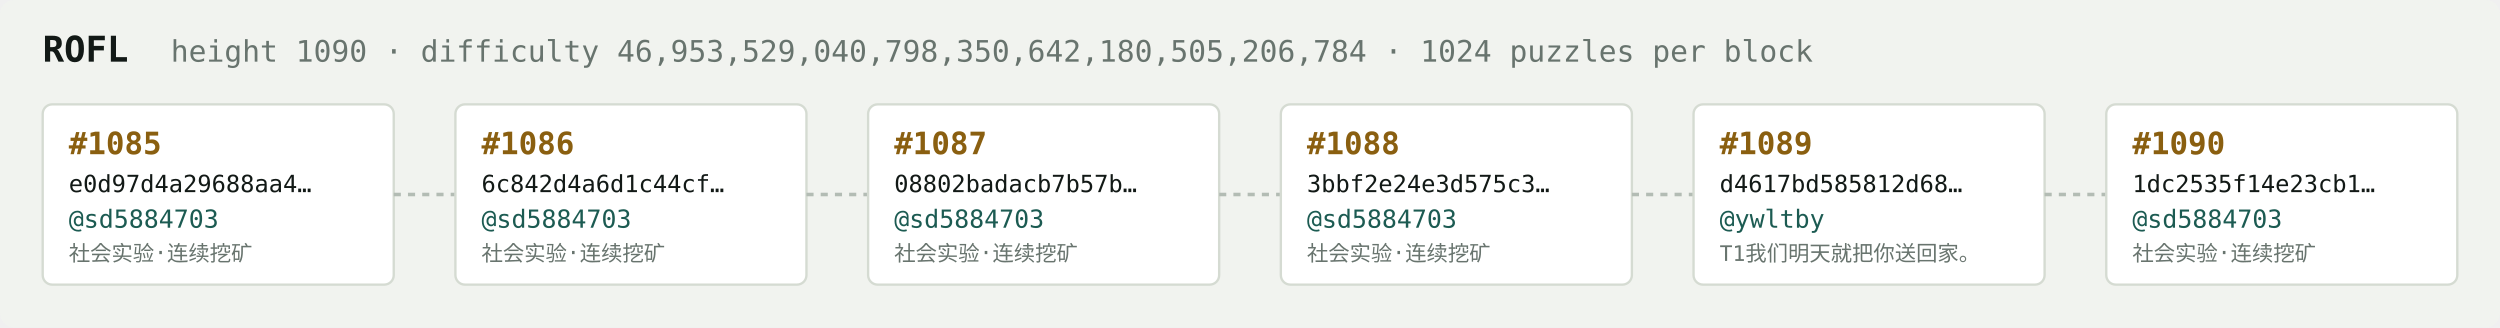
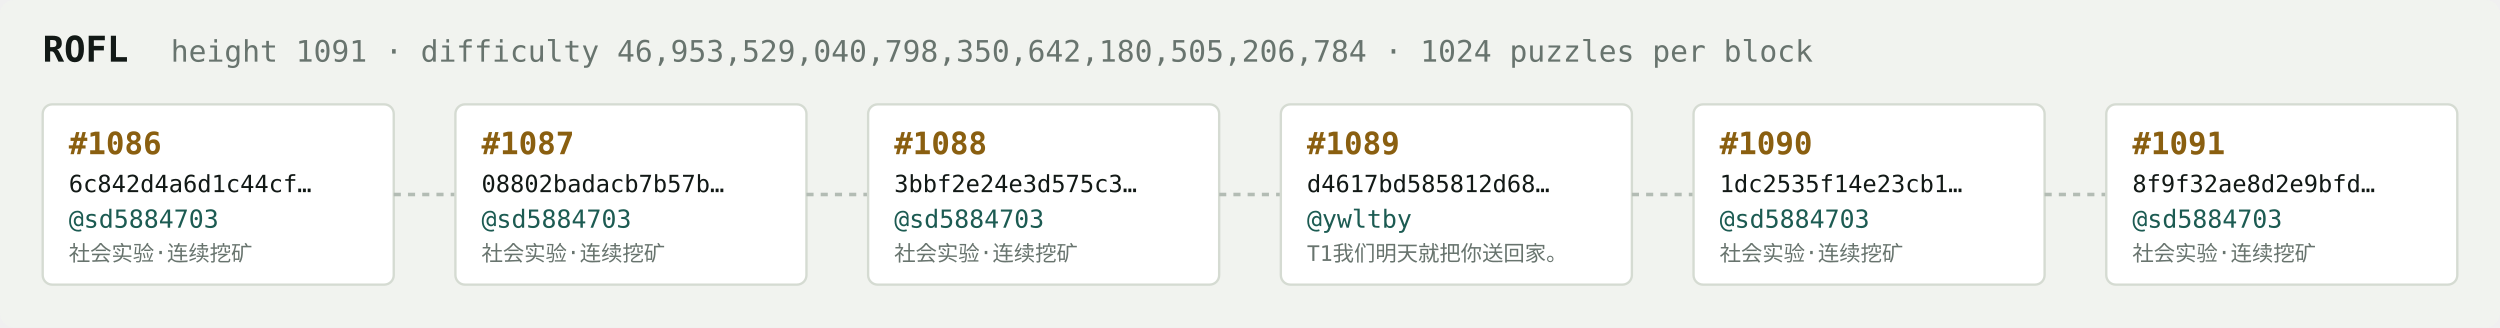
<svg xmlns="http://www.w3.org/2000/svg" width="1054" height="138" viewBox="0 0 1054 138" font-family="ui-monospace,SFMono-Regular,Menlo,monospace">
  <rect fill="#f1f3ef" width="1054" height="138" rx="6" />
  <text x="18" y="26" fill="#121916" font-size="15" font-weight="700">ROFL</text>
-   <text x="72" y="26" fill="#68746e" font-size="12.5">height 1090 · difficulty 46,953,529,040,798,350,642,180,505,206,784 · 1024 puzzles per block</text>
+   <text x="72" y="26" fill="#68746e" font-size="12.5">height 1091 · difficulty 46,953,529,040,798,350,642,180,505,206,784 · 1024 puzzles per block</text>
  <rect x="18" y="44" width="148" height="76" rx="4" fill="#ffffff" stroke="#d5dbd2" stroke-width="1" />
-   <text x="29" y="65" fill="#8a5f10" font-size="13" font-weight="700">#1085</text>
-   <text x="29" y="81" fill="#121916" font-size="10">e0d97d4a29688aa4…</text>
+   <text x="29" y="65" fill="#8a5f10" font-size="13" font-weight="700">#1086</text>
+   <text x="29" y="81" fill="#121916" font-size="10">6c842d4a6d1c44cf…</text>
  <text x="29" y="96" fill="#1c5b52" font-size="10.5">@sd5884703</text>
  <text x="29" y="110" fill="#68746e" font-size="9">社会实验·连续挖矿</text>
  <line x1="166" y1="82.0" x2="192" y2="82.0" stroke="#b3bcb4" stroke-width="1.5" stroke-dasharray="3 3" />
  <rect x="192" y="44" width="148" height="76" rx="4" fill="#ffffff" stroke="#d5dbd2" stroke-width="1" />
-   <text x="203" y="65" fill="#8a5f10" font-size="13" font-weight="700">#1086</text>
-   <text x="203" y="81" fill="#121916" font-size="10">6c842d4a6d1c44cf…</text>
+   <text x="203" y="65" fill="#8a5f10" font-size="13" font-weight="700">#1087</text>
+   <text x="203" y="81" fill="#121916" font-size="10">08802badacb7b57b…</text>
  <text x="203" y="96" fill="#1c5b52" font-size="10.5">@sd5884703</text>
  <text x="203" y="110" fill="#68746e" font-size="9">社会实验·连续挖矿</text>
  <line x1="340" y1="82.0" x2="366" y2="82.0" stroke="#b3bcb4" stroke-width="1.5" stroke-dasharray="3 3" />
  <rect x="366" y="44" width="148" height="76" rx="4" fill="#ffffff" stroke="#d5dbd2" stroke-width="1" />
-   <text x="377" y="65" fill="#8a5f10" font-size="13" font-weight="700">#1087</text>
-   <text x="377" y="81" fill="#121916" font-size="10">08802badacb7b57b…</text>
+   <text x="377" y="65" fill="#8a5f10" font-size="13" font-weight="700">#1088</text>
+   <text x="377" y="81" fill="#121916" font-size="10">3bbf2e24e3d575c3…</text>
  <text x="377" y="96" fill="#1c5b52" font-size="10.5">@sd5884703</text>
  <text x="377" y="110" fill="#68746e" font-size="9">社会实验·连续挖矿</text>
  <line x1="514" y1="82.0" x2="540" y2="82.0" stroke="#b3bcb4" stroke-width="1.5" stroke-dasharray="3 3" />
  <rect x="540" y="44" width="148" height="76" rx="4" fill="#ffffff" stroke="#d5dbd2" stroke-width="1" />
-   <text x="551" y="65" fill="#8a5f10" font-size="13" font-weight="700">#1088</text>
-   <text x="551" y="81" fill="#121916" font-size="10">3bbf2e24e3d575c3…</text>
-   <text x="551" y="96" fill="#1c5b52" font-size="10.5">@sd5884703</text>
-   <text x="551" y="110" fill="#68746e" font-size="9">社会实验·连续挖矿</text>
+   <text x="551" y="65" fill="#8a5f10" font-size="13" font-weight="700">#1089</text>
+   <text x="551" y="81" fill="#121916" font-size="10">d4617bd585812d68…</text>
+   <text x="551" y="96" fill="#1c5b52" font-size="10.5">@ywltby</text>
+   <text x="551" y="110" fill="#68746e" font-size="9">T1我们明天就把你送回家。</text>
  <line x1="688" y1="82.0" x2="714" y2="82.0" stroke="#b3bcb4" stroke-width="1.5" stroke-dasharray="3 3" />
  <rect x="714" y="44" width="148" height="76" rx="4" fill="#ffffff" stroke="#d5dbd2" stroke-width="1" />
-   <text x="725" y="65" fill="#8a5f10" font-size="13" font-weight="700">#1089</text>
-   <text x="725" y="81" fill="#121916" font-size="10">d4617bd585812d68…</text>
-   <text x="725" y="96" fill="#1c5b52" font-size="10.5">@ywltby</text>
-   <text x="725" y="110" fill="#68746e" font-size="9">T1我们明天就把你送回家。</text>
+   <text x="725" y="65" fill="#8a5f10" font-size="13" font-weight="700">#1090</text>
+   <text x="725" y="81" fill="#121916" font-size="10">1dc2535f14e23cb1…</text>
+   <text x="725" y="96" fill="#1c5b52" font-size="10.5">@sd5884703</text>
+   <text x="725" y="110" fill="#68746e" font-size="9">社会实验·连续挖矿</text>
  <line x1="862" y1="82.0" x2="888" y2="82.0" stroke="#b3bcb4" stroke-width="1.5" stroke-dasharray="3 3" />
  <rect x="888" y="44" width="148" height="76" rx="4" fill="#ffffff" stroke="#d5dbd2" stroke-width="1" />
-   <text x="899" y="65" fill="#8a5f10" font-size="13" font-weight="700">#1090</text>
-   <text x="899" y="81" fill="#121916" font-size="10">1dc2535f14e23cb1…</text>
+   <text x="899" y="65" fill="#8a5f10" font-size="13" font-weight="700">#1091</text>
+   <text x="899" y="81" fill="#121916" font-size="10">8f9f32ae8d2e9bfd…</text>
  <text x="899" y="96" fill="#1c5b52" font-size="10.5">@sd5884703</text>
  <text x="899" y="110" fill="#68746e" font-size="9">社会实验·连续挖矿</text>
</svg>
